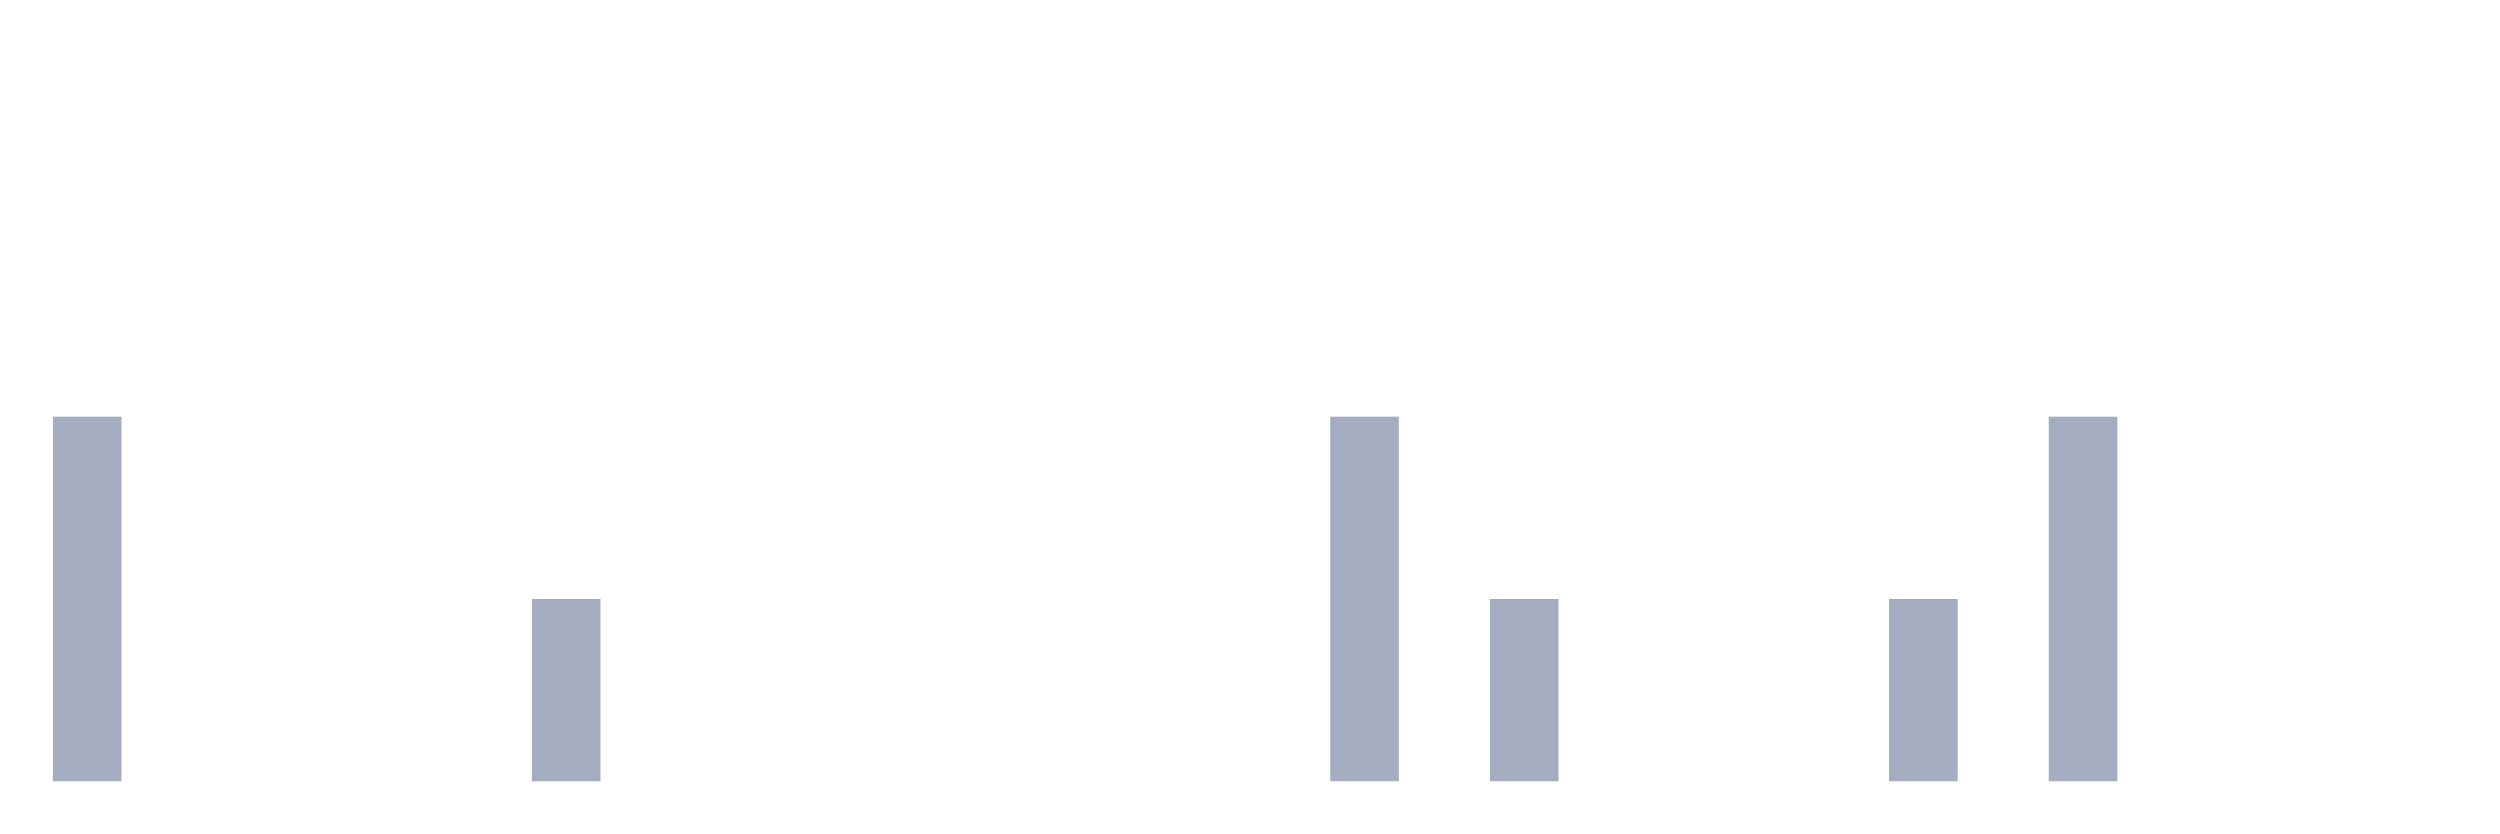
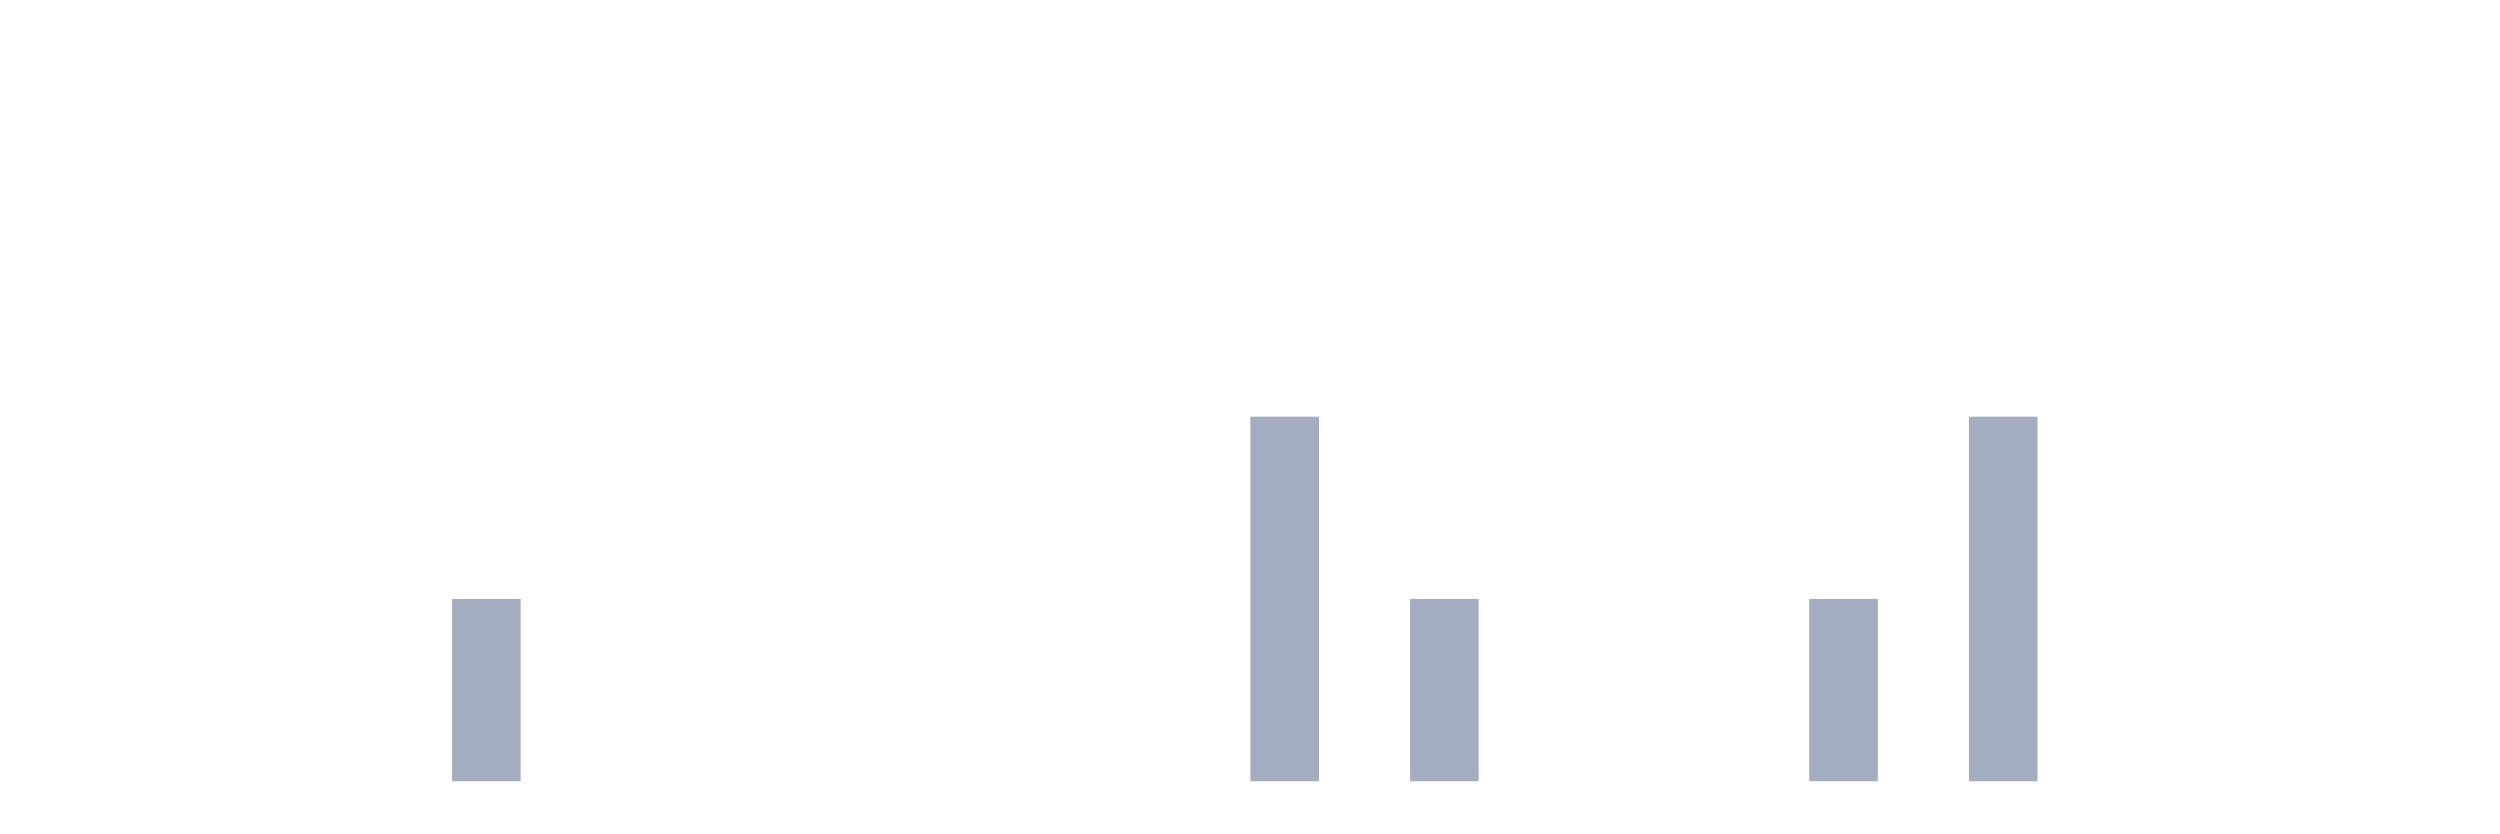
<svg xmlns="http://www.w3.org/2000/svg" viewBox="0 0 480 160">
  <g transform="translate(10,10)">
-     <rect class="bar" x="0.153" width="13.175" y="70" height="70" fill="rgb(164,173,192)" />
+     <rect class="bar" x="0.153" width="13.175" y="140" height="0" fill="rgb(164,173,192)" />
    <rect class="bar" x="15.482" width="13.175" y="140" height="0" fill="rgb(164,173,192)" />
    <rect class="bar" x="30.81" width="13.175" y="140" height="0" fill="rgb(164,173,192)" />
    <rect class="bar" x="46.138" width="13.175" y="140" height="0" fill="rgb(164,173,192)" />
    <rect class="bar" x="61.466" width="13.175" y="140" height="0" fill="rgb(164,173,192)" />
-     <rect class="bar" x="76.794" width="13.175" y="140" height="0" fill="rgb(164,173,192)" />
-     <rect class="bar" x="92.123" width="13.175" y="105" height="35" fill="rgb(164,173,192)" />
+     <rect class="bar" x="76.794" width="13.175" y="105" height="35" fill="rgb(164,173,192)" />
+     <rect class="bar" x="92.123" width="13.175" y="140" height="0" fill="rgb(164,173,192)" />
    <rect class="bar" x="107.451" width="13.175" y="140" height="0" fill="rgb(164,173,192)" />
    <rect class="bar" x="122.779" width="13.175" y="140" height="0" fill="rgb(164,173,192)" />
    <rect class="bar" x="138.107" width="13.175" y="140" height="0" fill="rgb(164,173,192)" />
    <rect class="bar" x="153.436" width="13.175" y="140" height="0" fill="rgb(164,173,192)" />
    <rect class="bar" x="168.764" width="13.175" y="140" height="0" fill="rgb(164,173,192)" />
    <rect class="bar" x="184.092" width="13.175" y="140" height="0" fill="rgb(164,173,192)" />
    <rect class="bar" x="199.42" width="13.175" y="140" height="0" fill="rgb(164,173,192)" />
    <rect class="bar" x="214.748" width="13.175" y="140" height="0" fill="rgb(164,173,192)" />
-     <rect class="bar" x="230.077" width="13.175" y="140" height="0" fill="rgb(164,173,192)" />
-     <rect class="bar" x="245.405" width="13.175" y="70" height="70" fill="rgb(164,173,192)" />
-     <rect class="bar" x="260.733" width="13.175" y="140" height="0" fill="rgb(164,173,192)" />
-     <rect class="bar" x="276.061" width="13.175" y="105" height="35" fill="rgb(164,173,192)" />
+     <rect class="bar" x="230.077" width="13.175" y="70" height="70" fill="rgb(164,173,192)" />
+     <rect class="bar" x="245.405" width="13.175" y="140" height="0" fill="rgb(164,173,192)" />
+     <rect class="bar" x="260.733" width="13.175" y="105" height="35" fill="rgb(164,173,192)" />
+     <rect class="bar" x="276.061" width="13.175" y="140" height="0" fill="rgb(164,173,192)" />
    <rect class="bar" x="291.39" width="13.175" y="140" height="0" fill="rgb(164,173,192)" />
    <rect class="bar" x="306.718" width="13.175" y="140" height="0" fill="rgb(164,173,192)" />
    <rect class="bar" x="322.046" width="13.175" y="140" height="0" fill="rgb(164,173,192)" />
-     <rect class="bar" x="337.374" width="13.175" y="140" height="0" fill="rgb(164,173,192)" />
-     <rect class="bar" x="352.702" width="13.175" y="105" height="35" fill="rgb(164,173,192)" />
-     <rect class="bar" x="368.031" width="13.175" y="140" height="0" fill="rgb(164,173,192)" />
-     <rect class="bar" x="383.359" width="13.175" y="70" height="70" fill="rgb(164,173,192)" />
+     <rect class="bar" x="337.374" width="13.175" y="105" height="35" fill="rgb(164,173,192)" />
+     <rect class="bar" x="352.702" width="13.175" y="140" height="0" fill="rgb(164,173,192)" />
+     <rect class="bar" x="368.031" width="13.175" y="70" height="70" fill="rgb(164,173,192)" />
+     <rect class="bar" x="383.359" width="13.175" y="140" height="0" fill="rgb(164,173,192)" />
    <rect class="bar" x="398.687" width="13.175" y="140" height="0" fill="rgb(164,173,192)" />
    <rect class="bar" x="414.015" width="13.175" y="140" height="0" fill="rgb(164,173,192)" />
    <rect class="bar" x="429.344" width="13.175" y="140" height="0" fill="rgb(164,173,192)" />
    <rect class="bar" x="444.672" width="13.175" y="140" height="0" fill="rgb(164,173,192)" />
  </g>
</svg>
